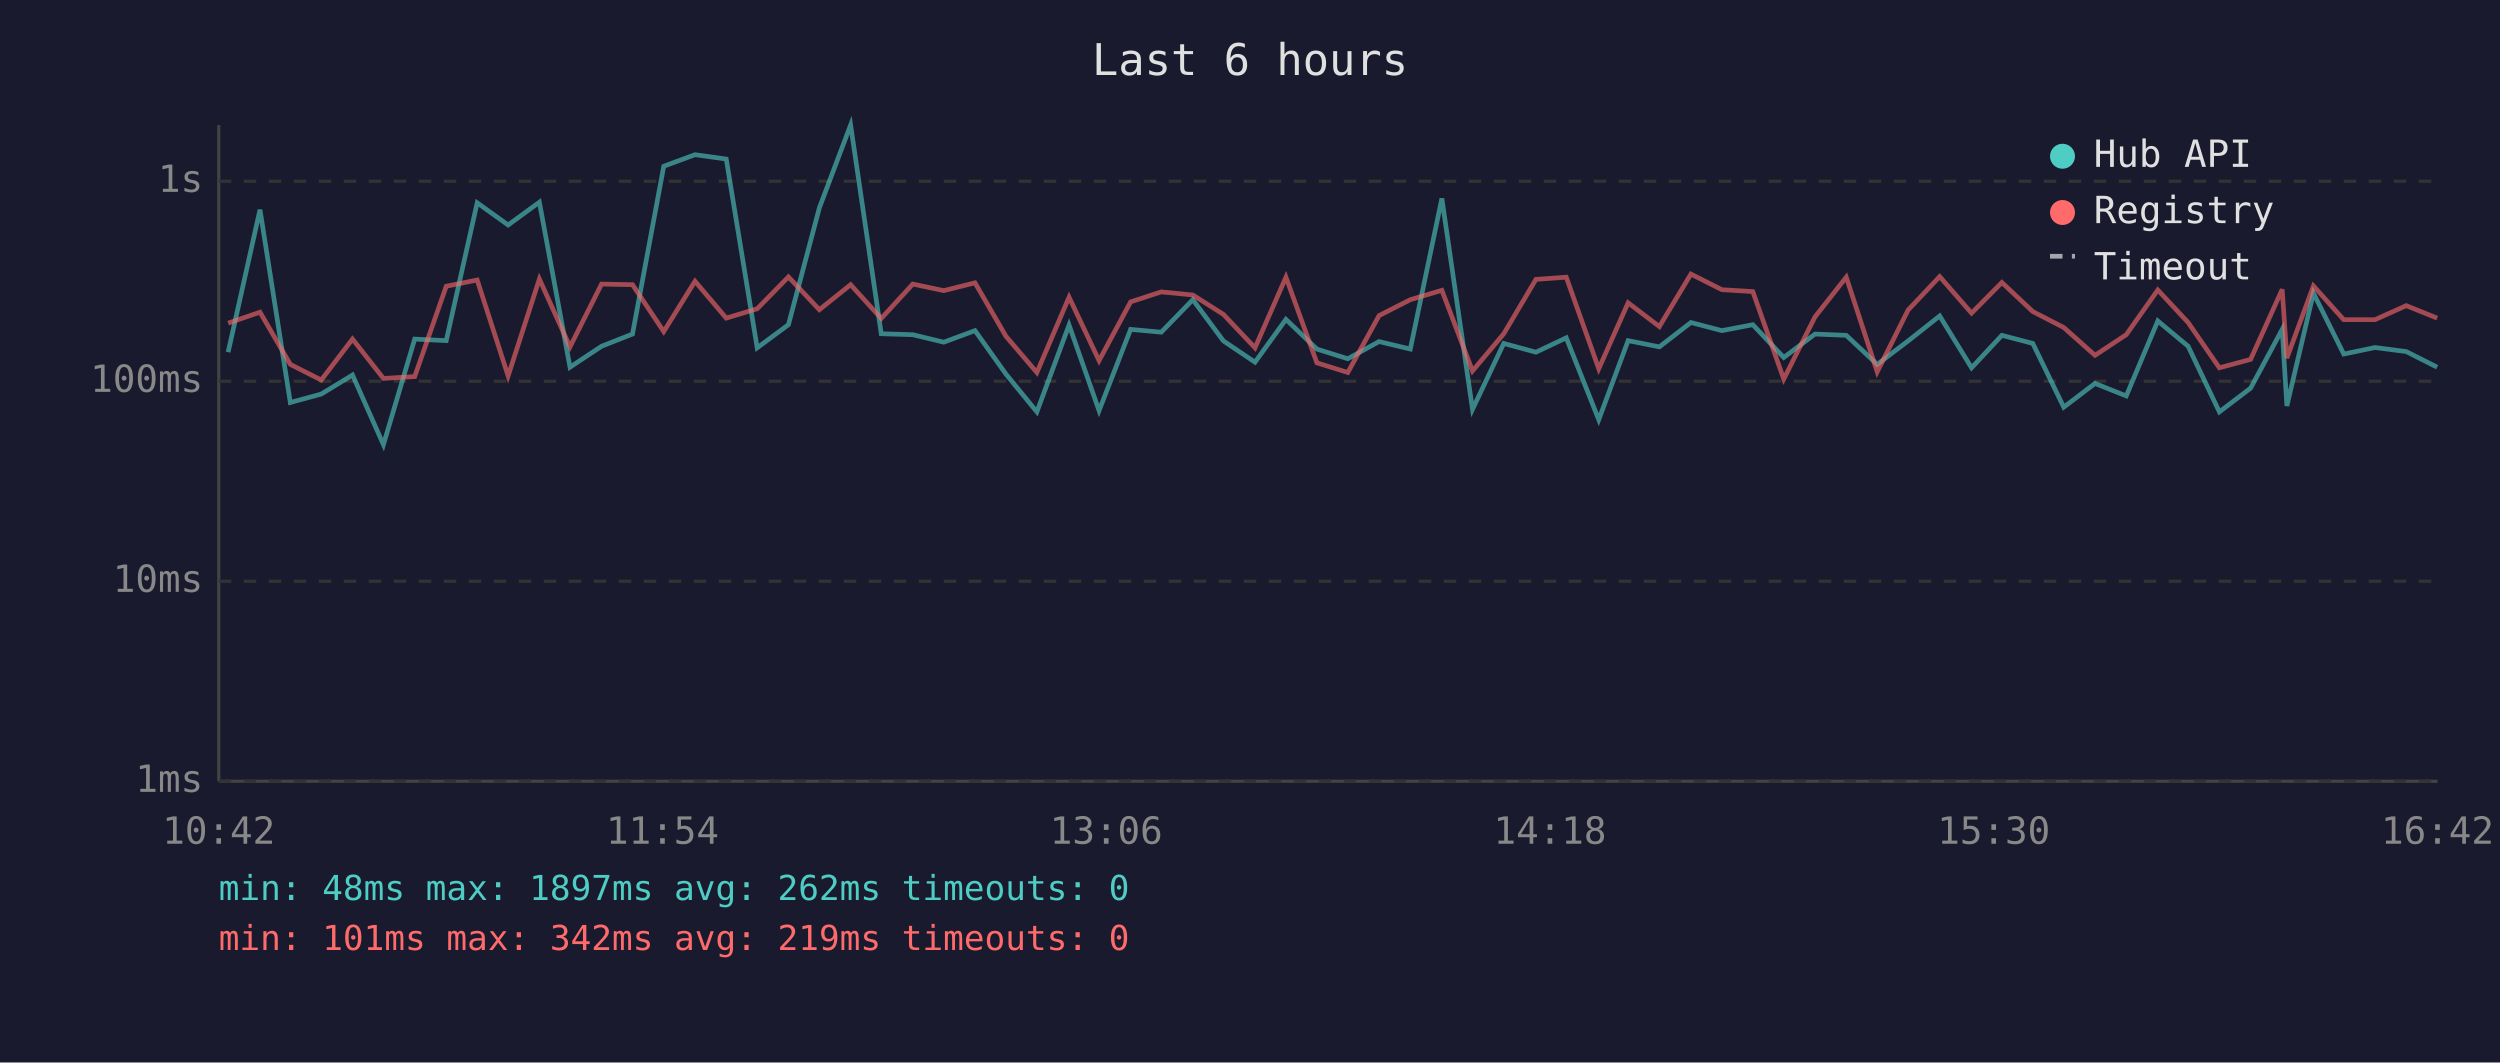
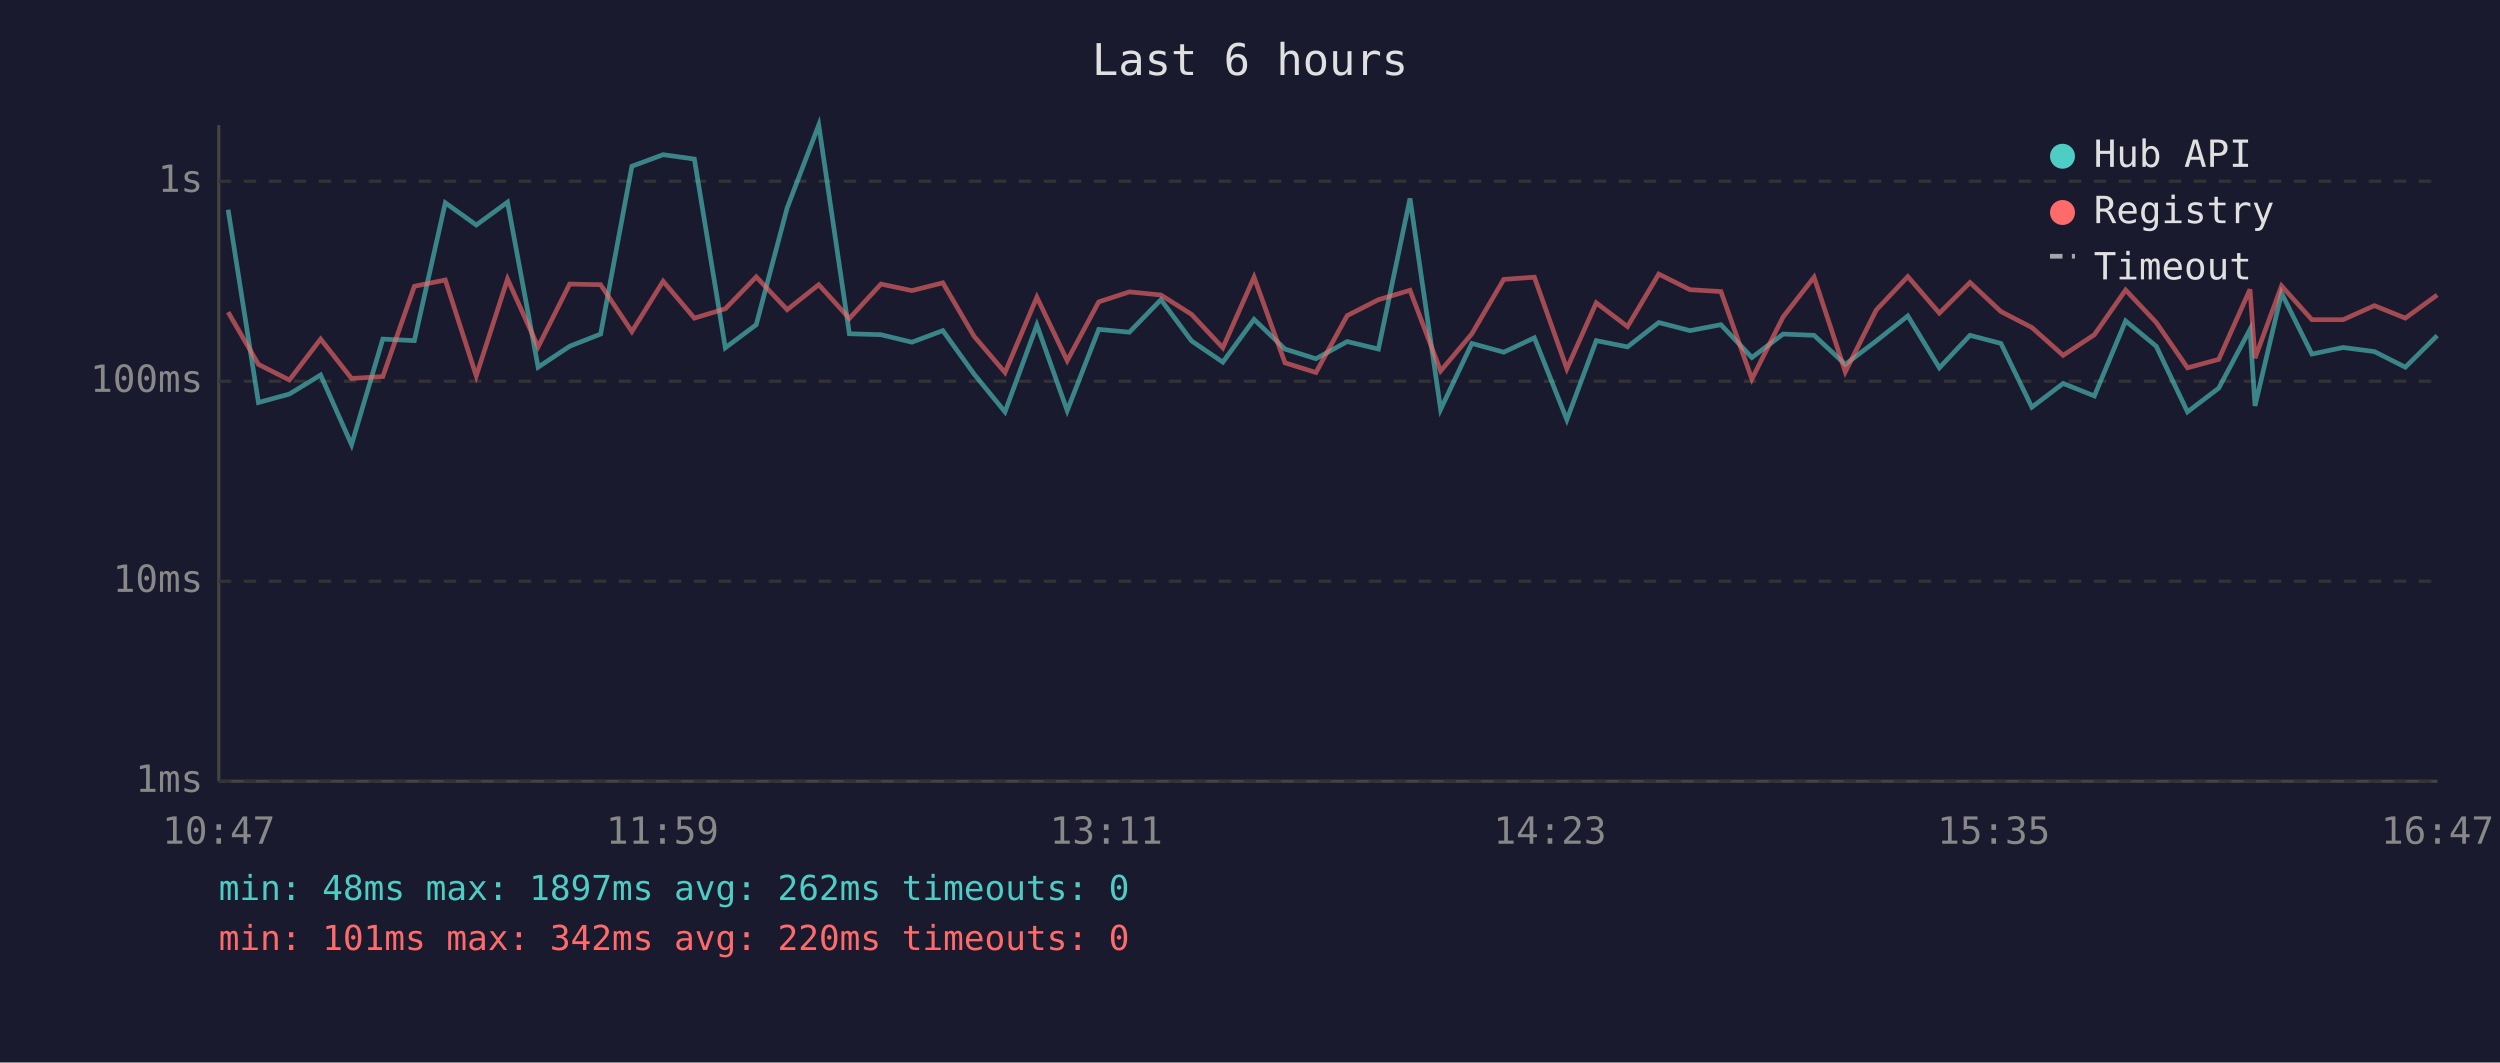
<svg xmlns="http://www.w3.org/2000/svg" viewBox="0 0 800 340" font-family="monospace" font-size="12">
  <rect width="800" height="340" fill="#1a1a2e" />
  <text x="400" y="24" fill="#e0e0e0" font-size="14" text-anchor="middle">Last 6 hours</text>
  <line x1="70" y1="40" x2="70" y2="250" stroke="#444" stroke-width="1" />
  <line x1="70" y1="250" x2="780" y2="250" stroke="#444" stroke-width="1" />
  <line x1="70" y1="250" x2="780" y2="250" stroke="#333" stroke-width="1" stroke-dasharray="4" />
  <text x="65" y="250" fill="#888" text-anchor="end" dominant-baseline="middle">1ms</text>
  <line x1="70" y1="186" x2="780" y2="186" stroke="#333" stroke-width="1" stroke-dasharray="4" />
  <text x="65" y="186" fill="#888" text-anchor="end" dominant-baseline="middle">10ms</text>
  <line x1="70" y1="122" x2="780" y2="122" stroke="#333" stroke-width="1" stroke-dasharray="4" />
  <text x="65" y="122" fill="#888" text-anchor="end" dominant-baseline="middle">100ms</text>
  <line x1="70" y1="58" x2="780" y2="58" stroke="#333" stroke-width="1" stroke-dasharray="4" />
  <text x="65" y="58" fill="#888" text-anchor="end" dominant-baseline="middle">1s</text>
-   <text x="70" y="270" fill="#888" text-anchor="middle">10:42</text>
-   <text x="212" y="270" fill="#888" text-anchor="middle">11:54</text>
-   <text x="354" y="270" fill="#888" text-anchor="middle">13:06</text>
-   <text x="496" y="270" fill="#888" text-anchor="middle">14:18</text>
-   <text x="638" y="270" fill="#888" text-anchor="middle">15:30</text>
-   <text x="780" y="270" fill="#888" text-anchor="middle">16:42</text>
-   <polyline points="73.0,112.7 83.2,67.1 92.9,128.8 102.8,126.1 112.8,120.0 122.7,142.3 132.7,108.5 142.8,109.0 152.7,64.9 162.6,72.0 172.6,64.7 182.4,117.5 192.5,110.8 202.4,106.9 212.4,53.2 222.4,49.5 232.4,50.9 242.3,111.3 252.3,103.9 262.2,66.5 272.2,40.0 282.0,106.8 292.1,107.1 302.0,109.5 312.0,105.8 321.9,119.7 331.8,131.8 342.1,104.0 351.7,131.4 361.8,105.4 371.6,106.3 381.7,95.9 391.5,109.1 401.6,115.9 411.5,102.2 421.4,111.7 431.3,114.8 441.3,109.3 451.3,111.7 461.4,63.5 471.2,131.0 481.2,109.9 491.5,112.7 501.2,108.1 511.6,134.3 521.0,109.0 531.0,111.0 541.1,103.2 551.0,105.8 560.9,103.9 570.8,114.4 580.8,106.9 590.8,107.3 600.7,116.6 610.6,109.1 620.7,101.1 630.9,117.7 640.6,107.3 650.5,109.9 660.4,130.3 670.4,122.7 680.4,126.7 690.5,102.7 700.2,110.8 710.2,131.8 720.2,124.2 730.3,105.4 731.8,129.9 740.3,93.8 750.0,113.3 760.0,111.2 770.0,112.5 779.9,117.5" fill="none" stroke="#4ecdc4" stroke-width="1.5" opacity="0.6" />
-   <polyline points="73.0,103.4 83.2,99.9 92.9,116.6 102.8,121.6 112.8,108.5 122.7,121.1 132.7,120.5 142.8,91.6 152.7,89.6 162.6,120.3 172.6,89.3 182.4,111.0 192.5,90.9 202.4,91.1 212.4,106.1 222.4,90.0 232.4,101.8 242.3,98.8 252.3,88.6 262.2,99.1 272.2,91.1 282.0,101.9 292.1,90.9 302.0,93.0 312.0,90.5 321.9,107.6 331.8,119.2 342.1,95.1 351.7,115.4 361.8,96.6 371.6,93.4 381.7,94.4 391.5,100.6 401.6,111.3 411.5,88.7 421.4,116.1 431.3,119.2 441.3,101.0 451.3,95.9 461.4,92.9 471.2,118.7 481.2,106.8 491.5,89.4 501.2,88.7 511.6,118.0 521.0,96.9 531.0,104.5 541.1,87.7 551.0,92.7 560.9,93.3 570.8,121.3 580.8,101.4 590.8,88.7 600.7,119.0 610.6,99.2 620.7,88.5 630.9,100.2 640.6,90.4 650.5,99.7 660.4,104.8 670.4,113.7 680.4,107.1 690.5,92.8 700.2,103.2 710.2,117.7 720.2,115.0 730.3,92.6 731.8,114.6 740.3,91.5 750.0,102.3 760.0,102.3 770.0,97.8 779.9,101.8" fill="none" stroke="#ff6b6b" stroke-width="1.5" opacity="0.6" />
+   <text x="70" y="270" fill="#888" text-anchor="middle">10:47</text>
+   <text x="212" y="270" fill="#888" text-anchor="middle">11:59</text>
+   <text x="354" y="270" fill="#888" text-anchor="middle">13:11</text>
+   <text x="496" y="270" fill="#888" text-anchor="middle">14:23</text>
+   <text x="638" y="270" fill="#888" text-anchor="middle">15:35</text>
+   <text x="780" y="270" fill="#888" text-anchor="middle">16:47</text>
+   <polyline points="73.0,67.1 82.7,128.8 92.6,126.1 102.6,120.0 112.5,142.3 122.5,108.5 132.6,109.0 142.5,64.9 152.4,72.0 162.4,64.7 172.2,117.5 182.3,110.8 192.2,106.9 202.2,53.2 212.2,49.5 222.2,50.9 232.1,111.3 242.0,103.9 251.9,66.5 262.0,40.0 271.8,106.8 281.9,107.1 291.8,109.5 301.7,105.8 311.7,119.7 321.6,131.8 331.8,104.0 341.5,131.4 351.6,105.4 361.4,106.3 371.5,95.9 381.3,109.1 391.3,115.9 401.3,102.2 411.2,111.7 421.1,114.8 431.1,109.3 441.1,111.7 451.2,63.5 461.0,131.0 471.0,109.9 481.2,112.7 491.0,108.1 501.4,134.3 510.8,109.0 520.8,111.0 530.8,103.2 540.8,105.8 550.7,103.9 560.6,114.4 570.6,106.9 580.5,107.3 590.5,116.6 600.4,109.1 610.5,101.1 620.6,117.7 630.4,107.3 640.3,109.9 650.2,130.3 660.2,122.7 670.2,126.7 680.2,102.7 690.0,110.8 700.0,131.8 710.0,124.2 720.0,105.4 721.6,129.9 730.1,93.8 739.8,113.3 749.8,111.2 759.8,112.5 769.7,117.5 779.9,107.4" fill="none" stroke="#4ecdc4" stroke-width="1.5" opacity="0.6" />
+   <polyline points="73.0,99.9 82.7,116.6 92.6,121.6 102.6,108.5 112.5,121.1 122.5,120.5 132.6,91.6 142.5,89.6 152.4,120.3 162.4,89.3 172.2,111.0 182.3,90.9 192.2,91.1 202.2,106.1 212.2,90.0 222.2,101.8 232.1,98.8 242.0,88.6 251.9,99.1 262.0,91.1 271.8,101.9 281.9,90.9 291.8,93.0 301.7,90.5 311.7,107.6 321.6,119.2 331.8,95.1 341.5,115.4 351.6,96.6 361.4,93.4 371.5,94.4 381.3,100.6 391.3,111.3 401.3,88.7 411.2,116.1 421.1,119.2 431.1,101.0 441.1,95.9 451.2,92.9 461.0,118.7 471.0,106.8 481.2,89.4 491.0,88.7 501.4,118.0 510.8,96.9 520.8,104.5 530.8,87.7 540.8,92.7 550.7,93.3 560.6,121.3 570.6,101.4 580.5,88.7 590.5,119.0 600.4,99.2 610.5,88.5 620.6,100.2 630.4,90.4 640.3,99.7 650.2,104.8 660.2,113.7 670.2,107.1 680.2,92.8 690.0,103.2 700.0,117.7 710.0,115.0 720.0,92.6 721.6,114.6 730.1,91.5 739.8,102.3 749.8,102.3 759.8,97.8 769.7,101.8 779.9,94.4" fill="none" stroke="#ff6b6b" stroke-width="1.5" opacity="0.6" />
  <circle cx="660" cy="50" r="4" fill="#4ecdc4" />
  <text x="670" y="50" fill="#e0e0e0" dominant-baseline="middle">Hub API</text>
  <circle cx="660" cy="68" r="4" fill="#ff6b6b" />
  <text x="670" y="68" fill="#e0e0e0" dominant-baseline="middle">Registry</text>
  <line x1="656" y1="82" x2="664" y2="82" stroke="#e0e0e0" stroke-width="1.5" stroke-dasharray="4,3" opacity="0.7" />
  <text x="670" y="86" fill="#e0e0e0" dominant-baseline="middle">Timeout</text>
  <text x="70" y="288" fill="#4ecdc4" font-size="11">min: 48ms  max: 1897ms  avg: 262ms  timeouts: 0</text>
-   <text x="70" y="304" fill="#ff6b6b" font-size="11">min: 101ms  max: 342ms  avg: 219ms  timeouts: 0</text>
+   <text x="70" y="304" fill="#ff6b6b" font-size="11">min: 101ms  max: 342ms  avg: 220ms  timeouts: 0</text>
</svg>
